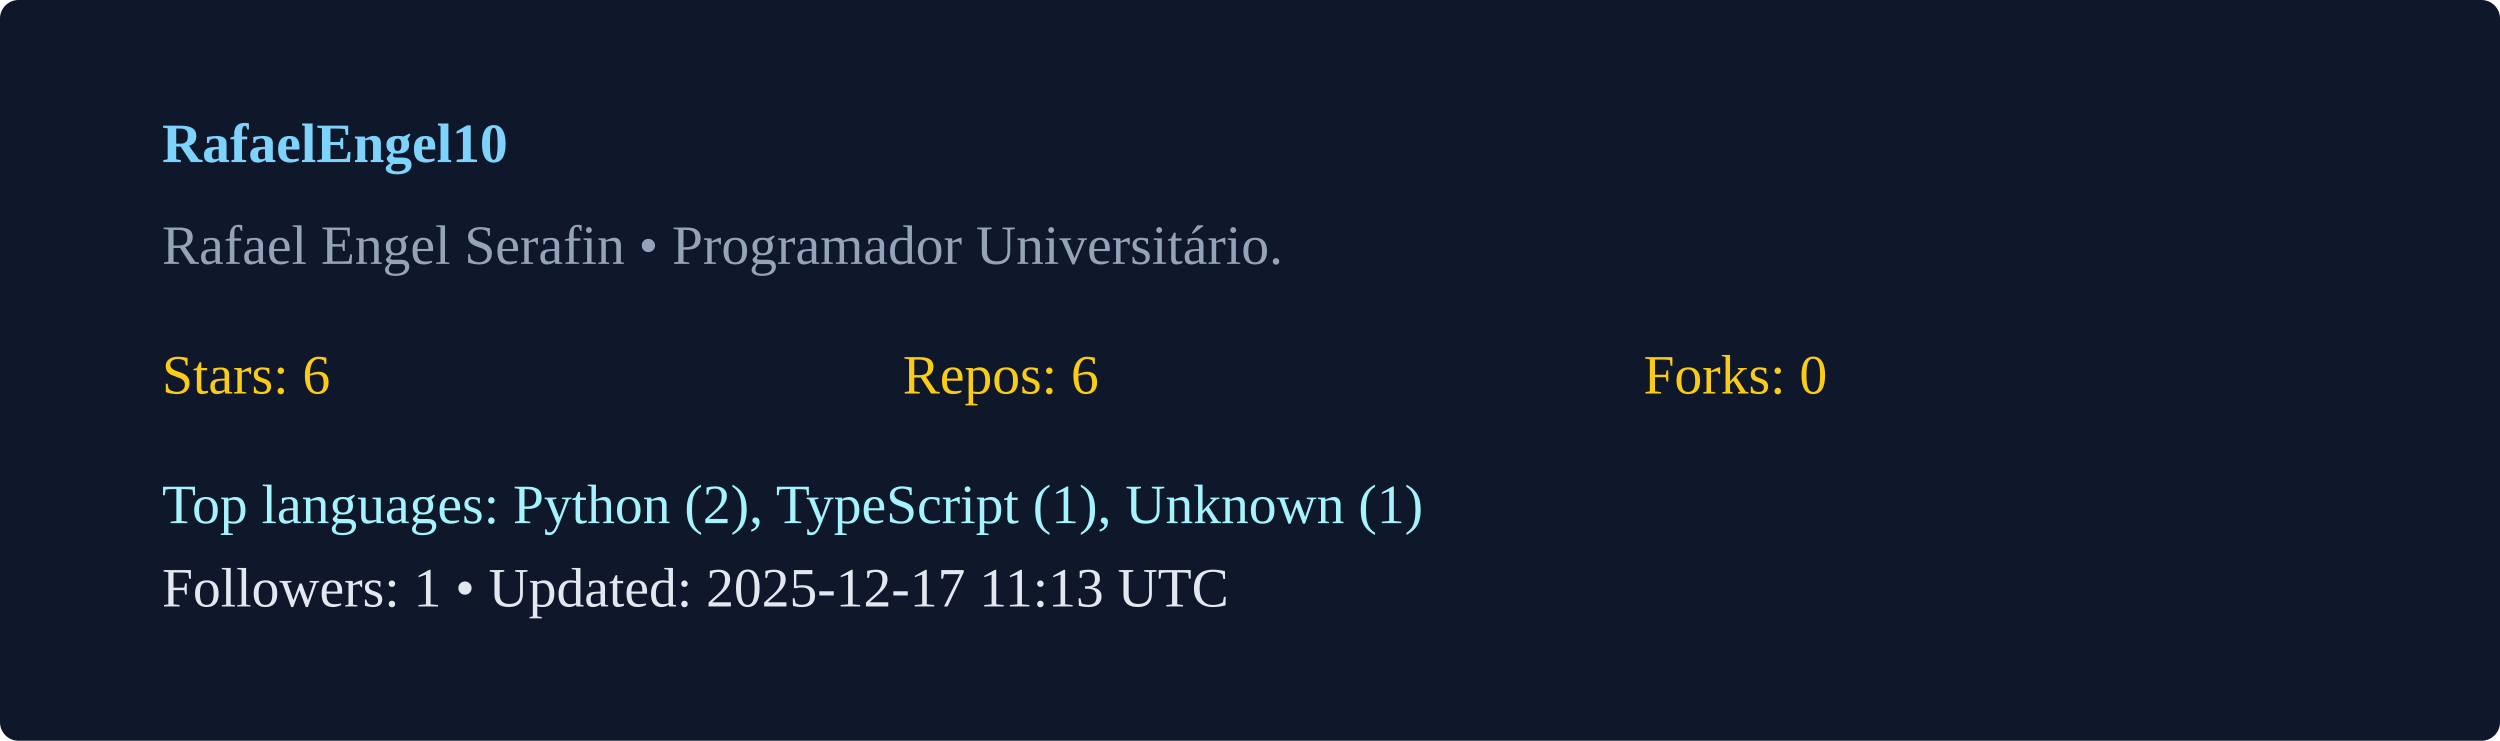
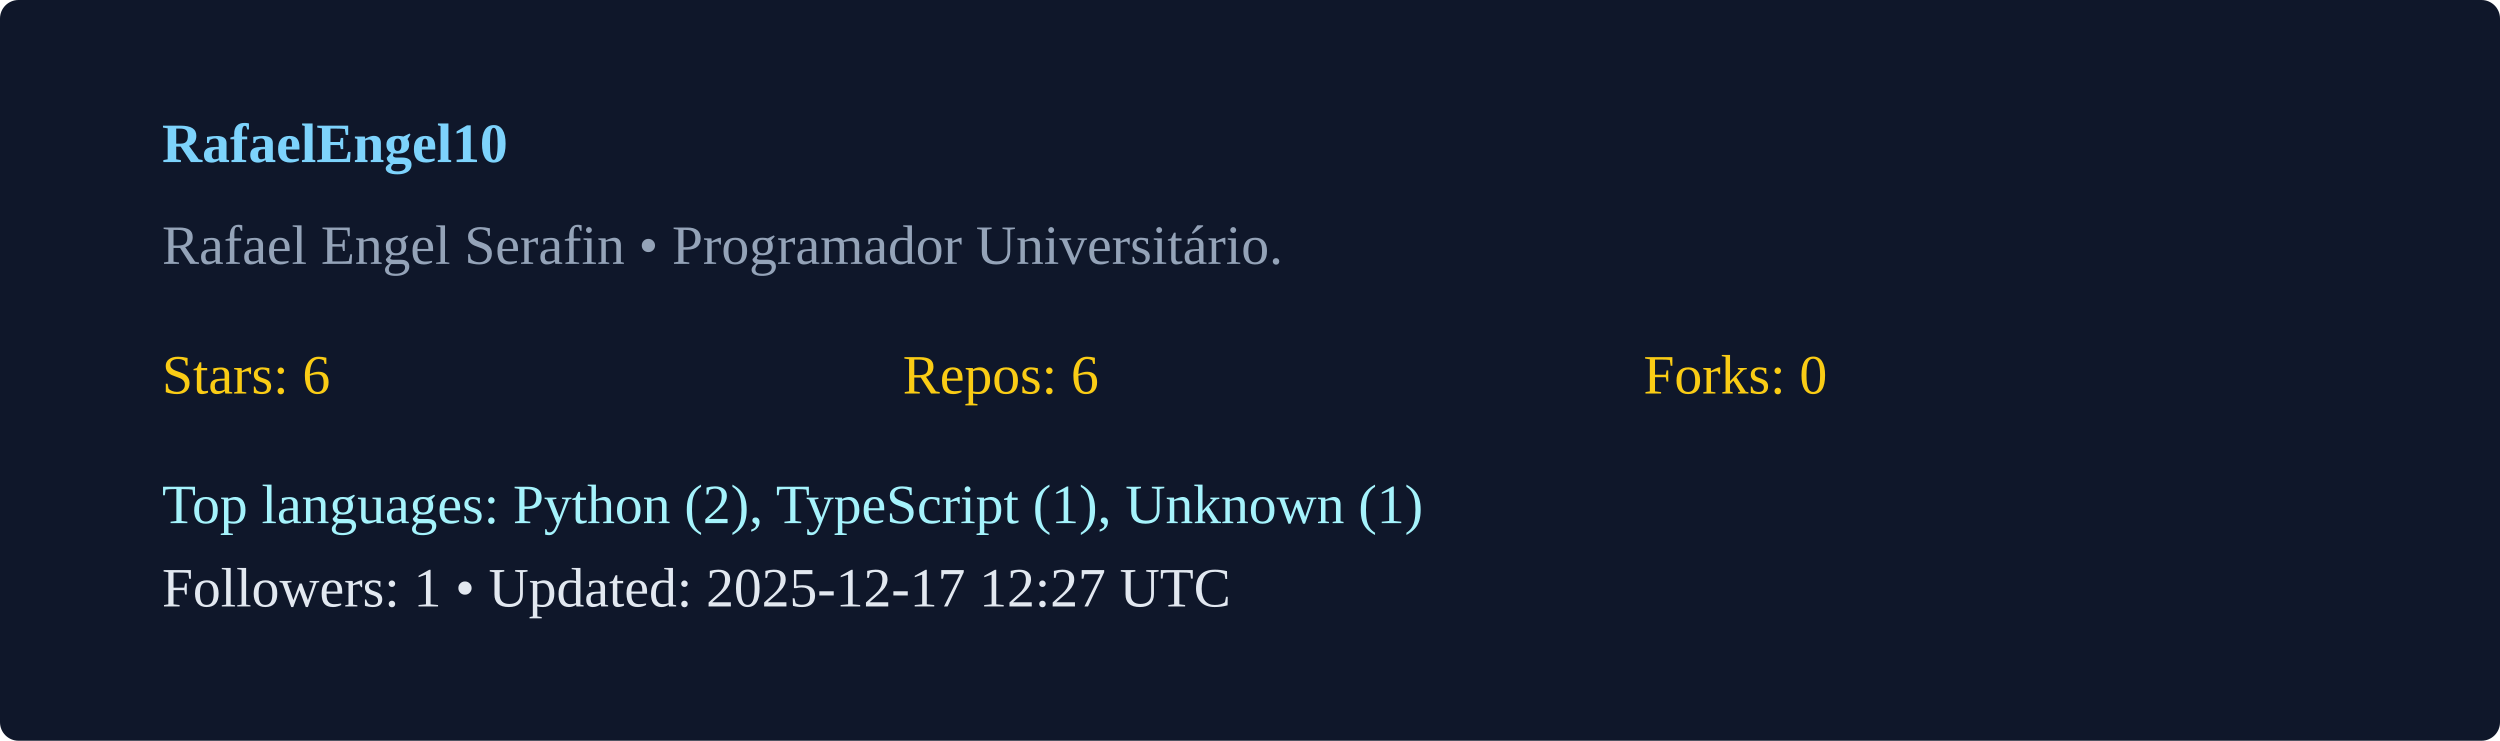
<svg xmlns="http://www.w3.org/2000/svg" width="540" height="160" viewBox="0 0 540 160">
  <rect width="100%" height="100%" rx="4" fill="#0f172a" />
  <g transform="translate(35,35)">
    <text x="0" y="0" fill="#7dd3fc" font-weight="600">RafaelEngel10</text>
    <text x="0" y="22" fill="#94a3b8">Rafael Engel Serafin  • Programador Universitário. </text>
    <g transform="translate(0,50)">
      <text x="0" y="0" fill="#facc15">Stars: 6</text>
      <text x="160" y="0" fill="#facc15">Repos: 6</text>
      <text x="320" y="0" fill="#facc15">Forks: 0</text>
      <text x="0" y="28" fill="#a5f3fc">Top languages: Python (2), TypeScript (1), Unknown (1)</text>
-       <text x="0" y="46" fill="#e2e8f0">Followers: 1 • Updated: 2025-12-17 11:13 UTC</text>
+       <text x="0" y="46" fill="#e2e8f0">Followers: 1 • Updated: 2025-12-17 12:27 UTC</text>
    </g>
  </g>
</svg>
